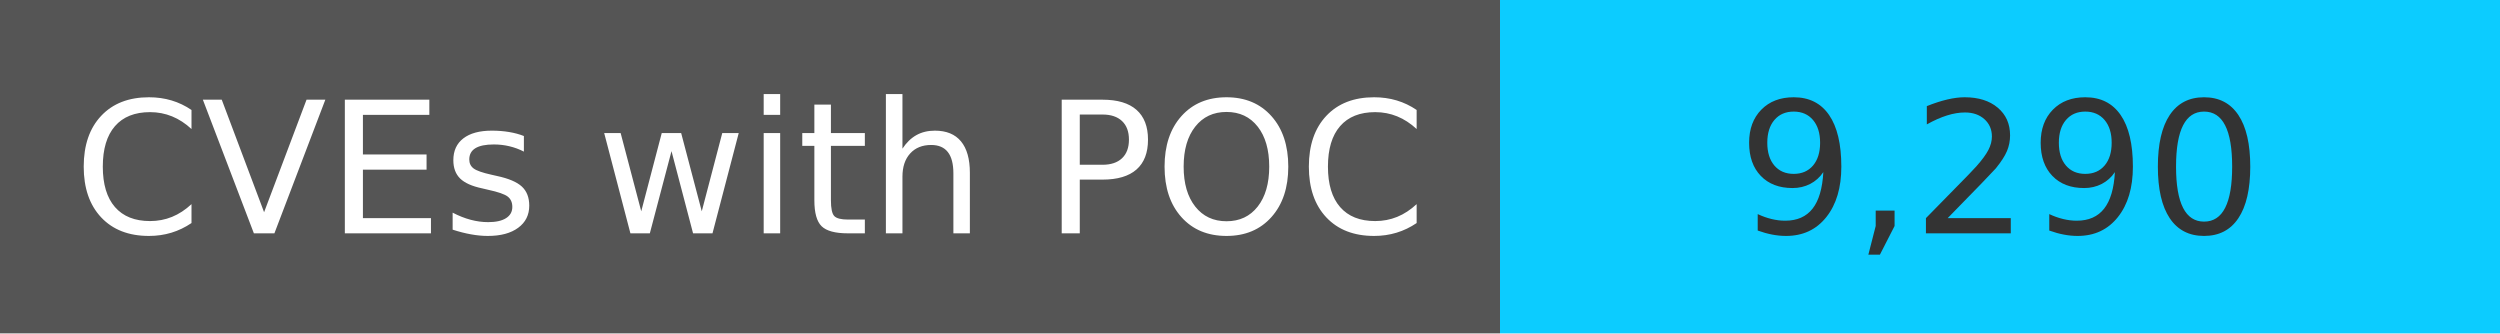
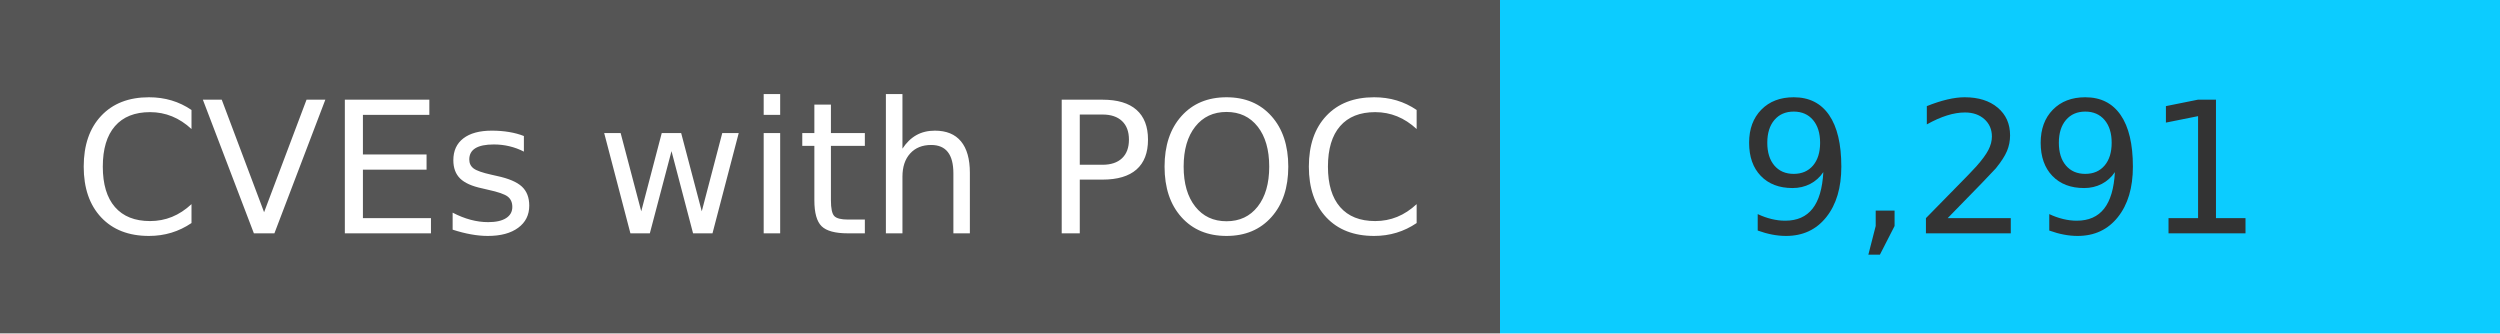
<svg xmlns="http://www.w3.org/2000/svg" width="150" height="20" role="img">
  <linearGradient id="s" x2="0" y2="100%">
    <stop offset="0" stop-color="#bbb" stop-opacity=".1" />
    <stop offset="1" stop-opacity=".1" />
  </linearGradient>
  <g>
    <rect width="90" height="20" fill="#555" />
    <rect x="90" width="267" height="20" fill="#0cccff" />
  </g>
  <g fill="#fff" text-anchor="middle" font-family="Verdana,Geneva,DejaVu Sans,sans-serif" text-rendering="geometricPrecision" font-size="110">
    <text x="450" y="140" transform="scale(.1)" fill="#fff">
            CVEs with POC
        </text>
    <text x="1200" y="140" transform="scale(.1)" fill="#333">
-             9,290
+             9,291
        </text>
  </g>
</svg>
